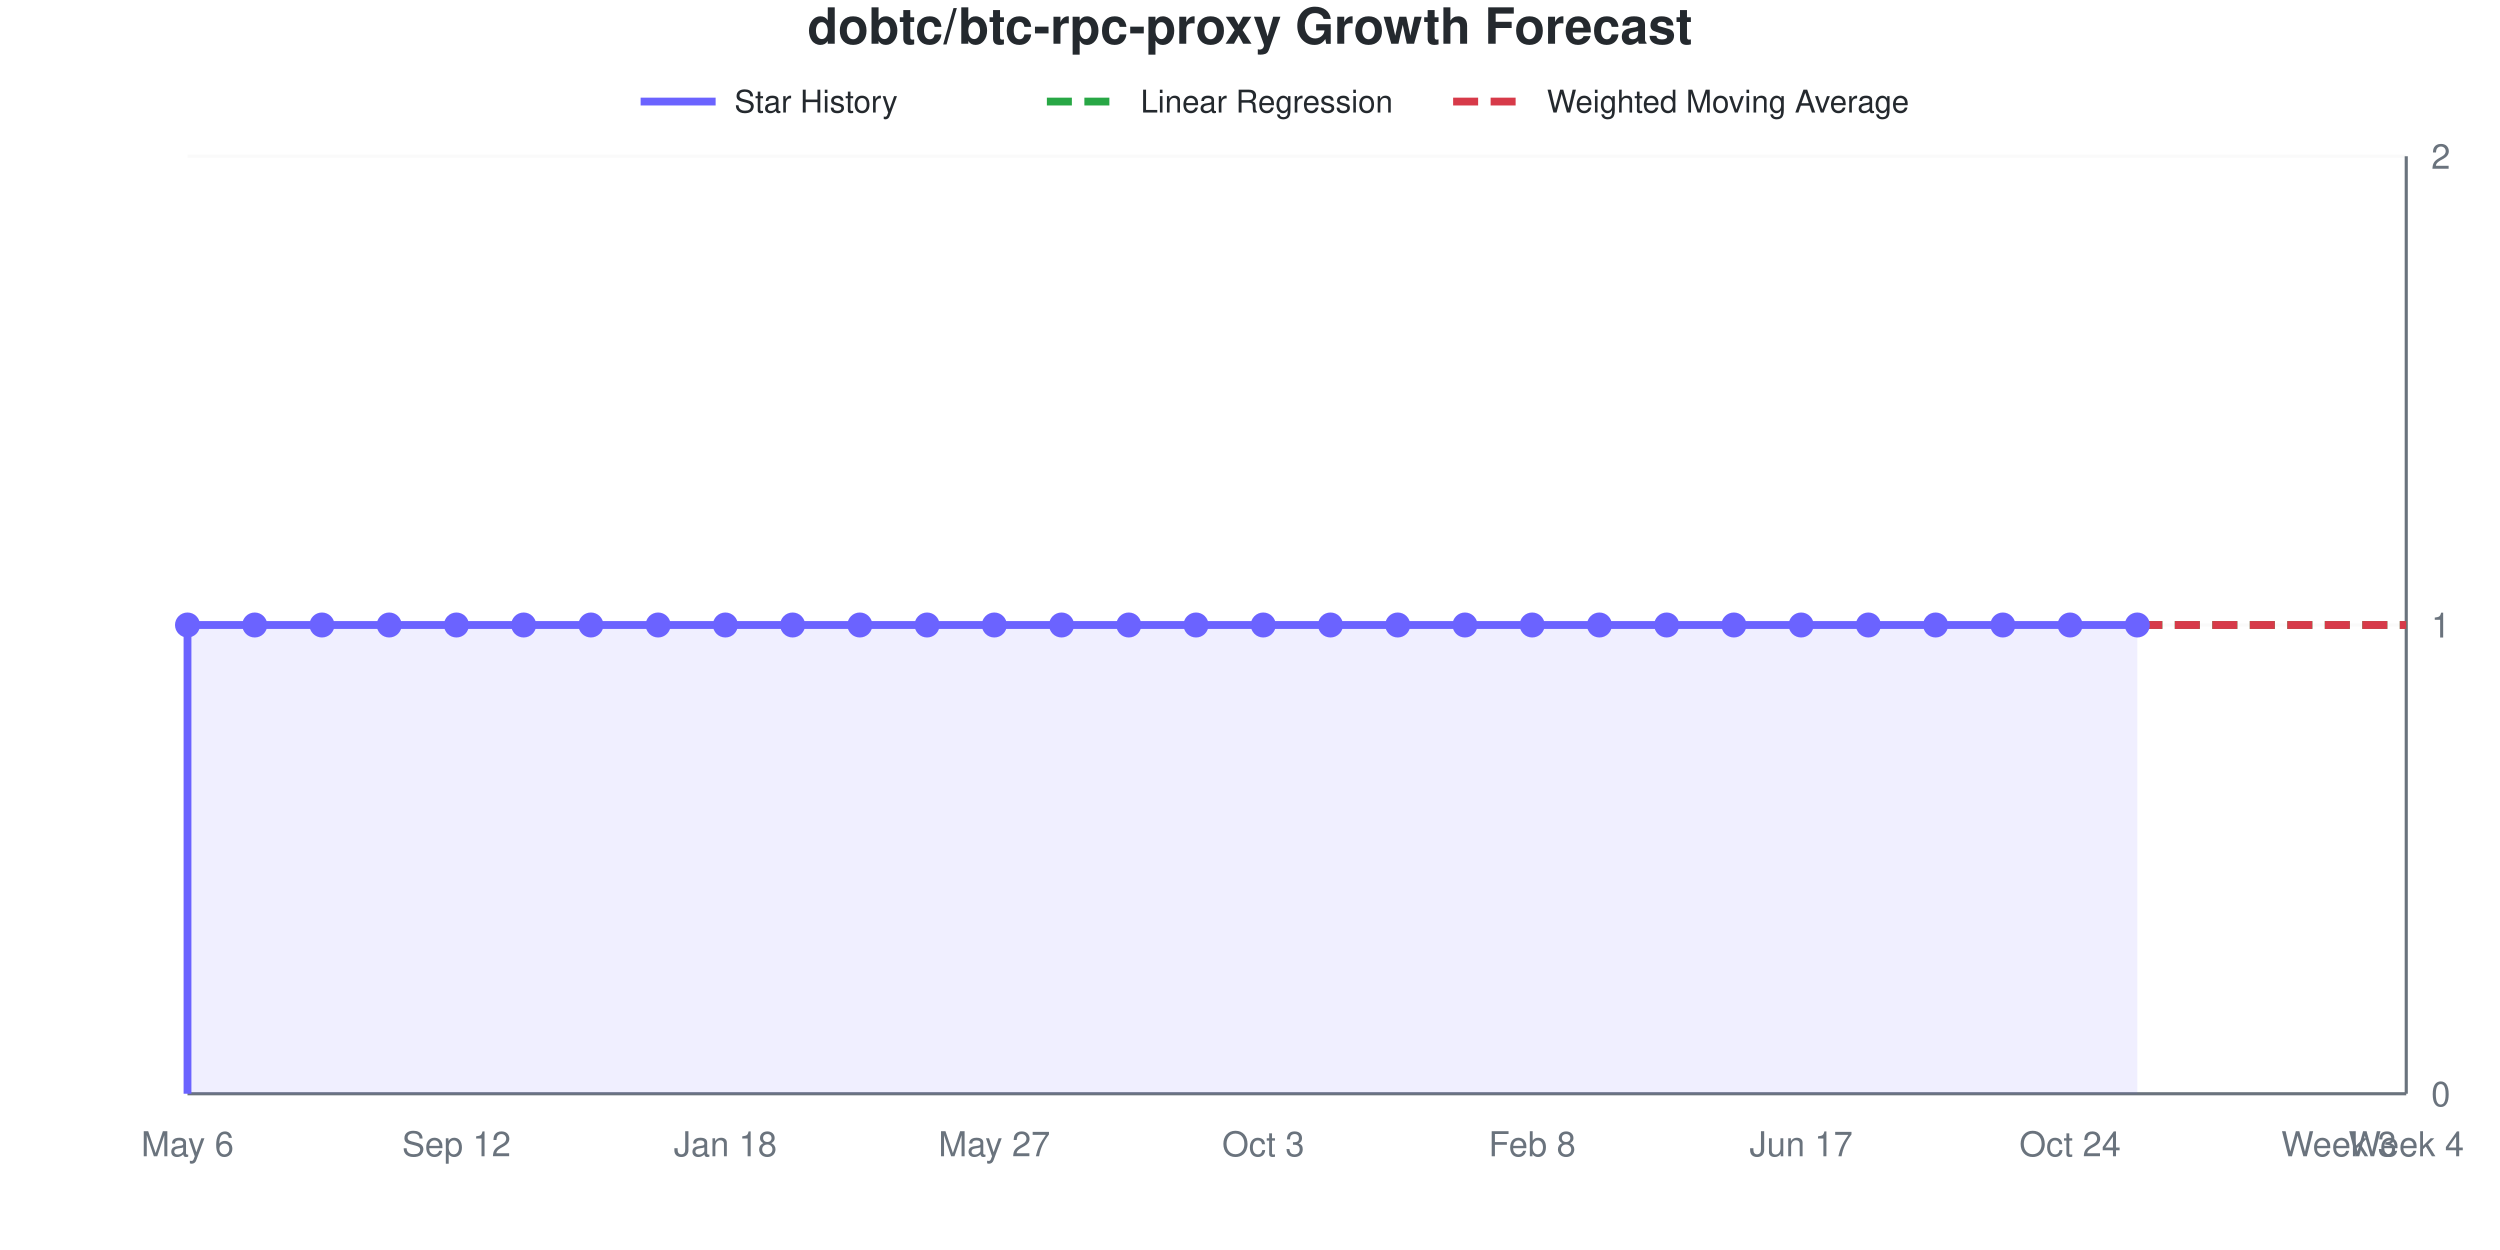
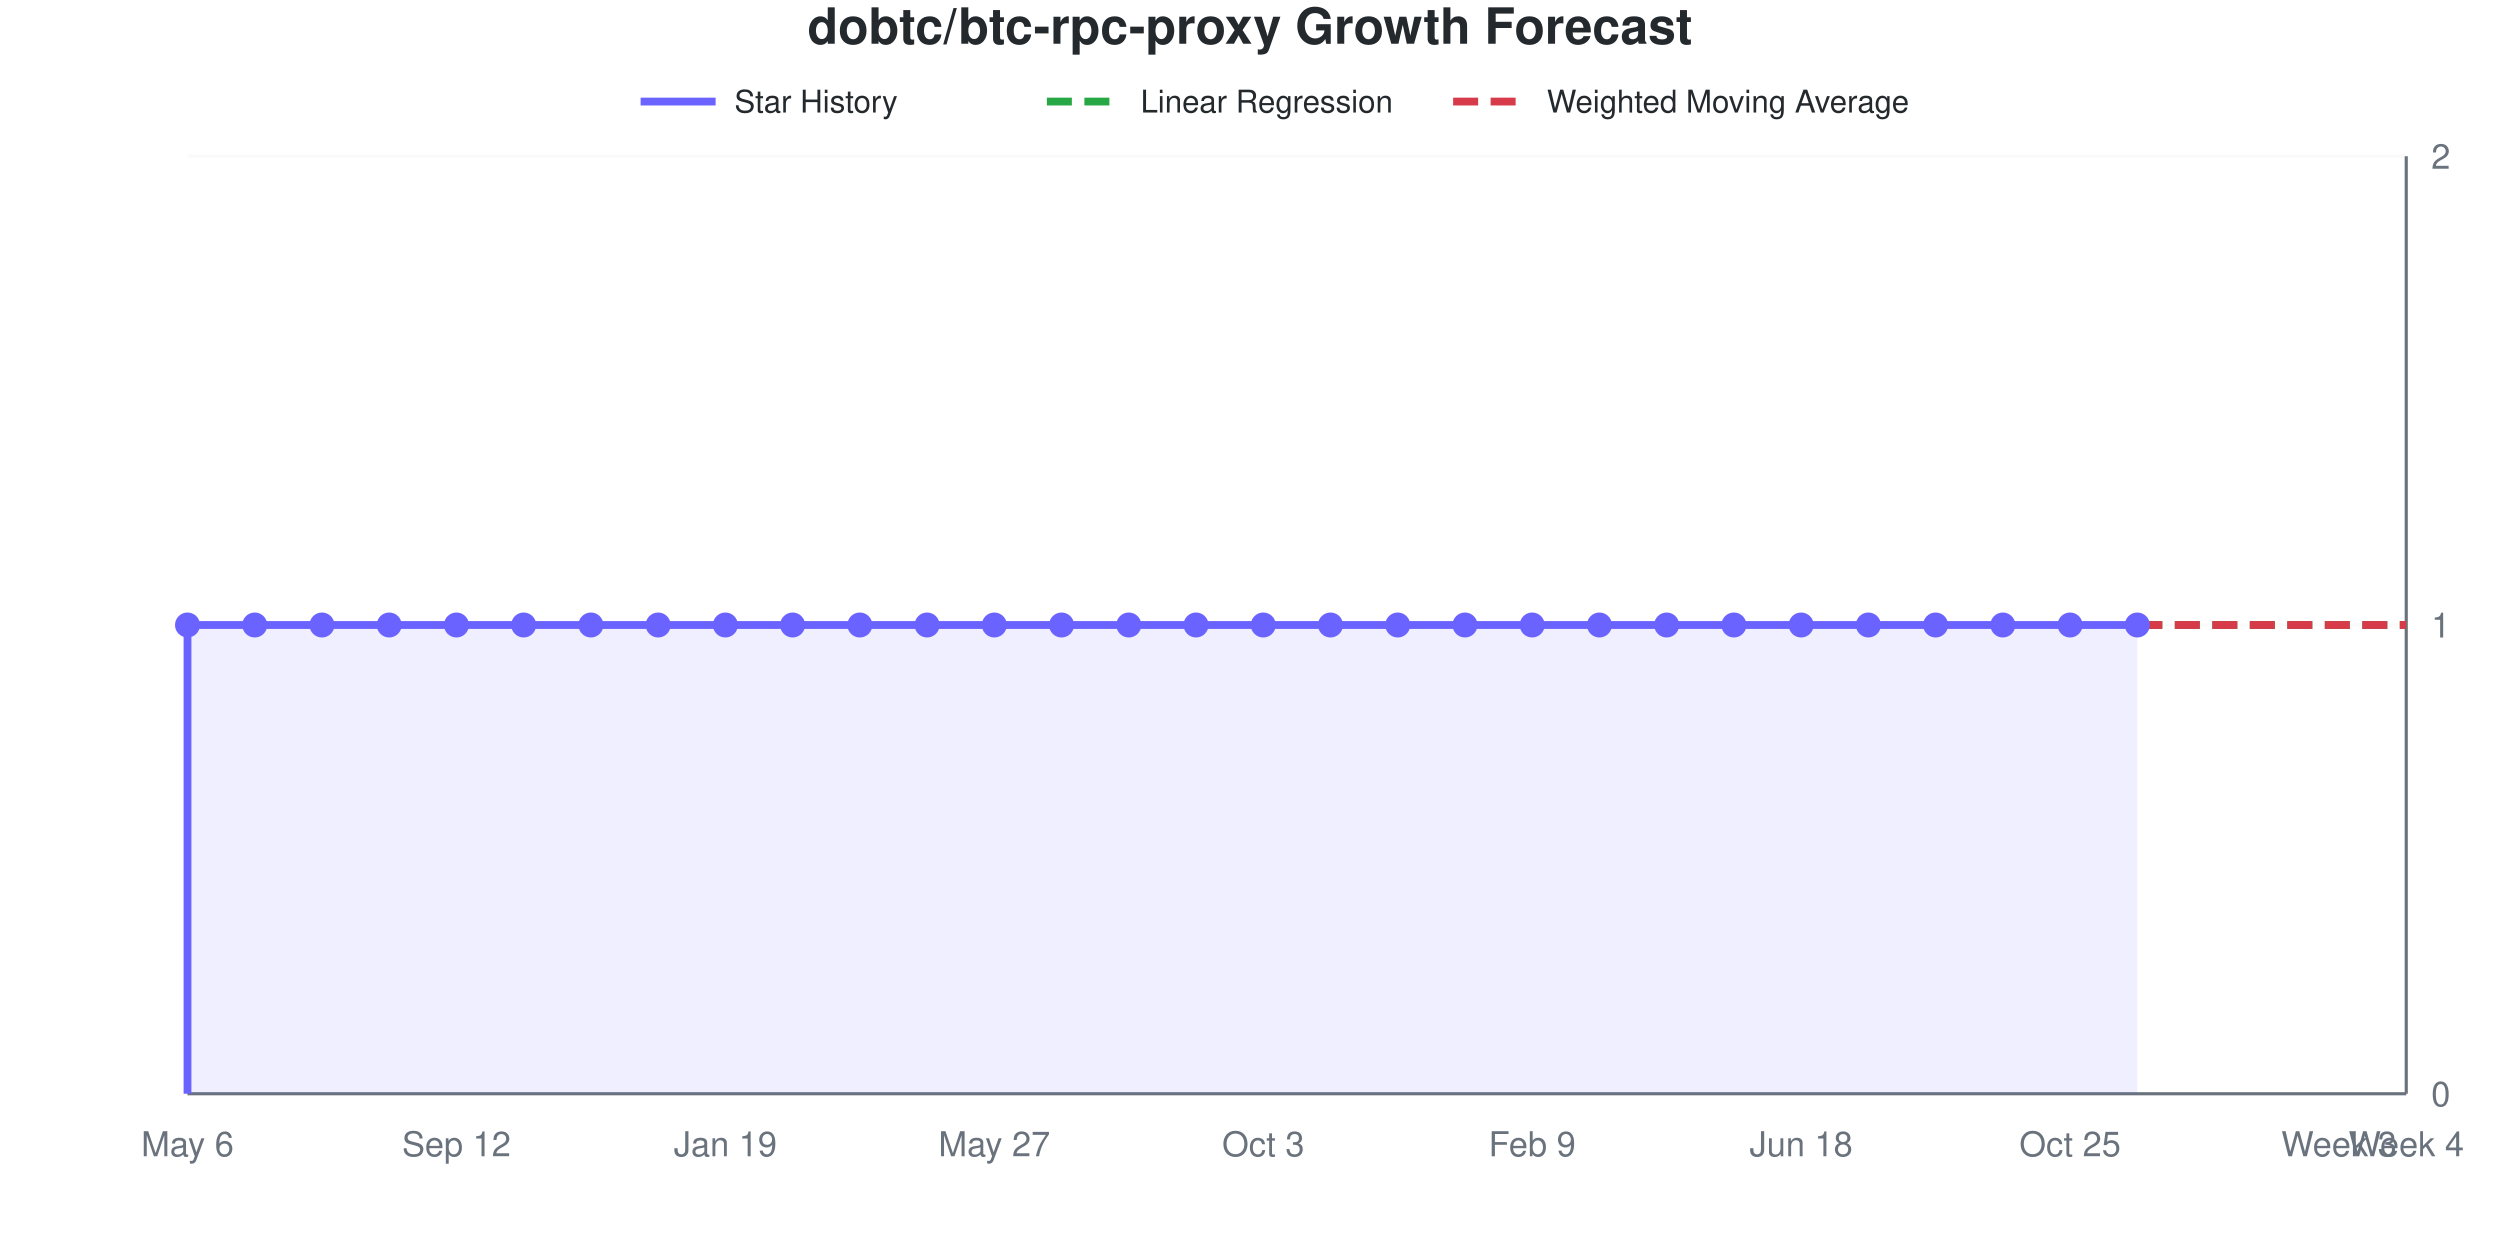
<svg xmlns="http://www.w3.org/2000/svg" viewBox="0 0 800 400" width="800" height="400" role="img">
  <style>
    @media (prefers-reduced-motion: no-preference) {
      @keyframes drawLine {
        to { stroke-dashoffset: 0; }
      }
      @keyframes fadeInPoint {
        0% { opacity: 0; }
        100% { opacity: 1; }
      }
      .data-line-0 {
        stroke-dasharray: 1161;
        stroke-dashoffset: 1161;
        animation: drawLine 2s ease-out forwards;
      }
      .data-point {
        opacity: 0;
        animation: fadeInPoint 0.5s ease-out forwards;
      }
    }
    .chart-bg { fill: #fff; }
    .chart-text { fill: #24292e; }
    .chart-muted { fill: #6a737d; }
    .chart-grid { stroke: #eee; }
    .chart-axis { stroke: #6a737d; }
    @media (prefers-color-scheme: dark) {
      .chart-bg { fill: #0d1117; }
      .chart-text { fill: #e6edf3; }
      .chart-muted { fill: #8b949e; }
      .chart-grid { stroke: #21262d; }
      .chart-axis { stroke: #8b949e; }
    }
  </style>
  <rect width="800" height="400" class="chart-bg" />
  <text x="400" y="14" text-anchor="middle" class="chart-text" font-size="16" font-weight="bold" font-family="-apple-system, BlinkMacSystemFont, 'Segoe UI', Helvetica, Arial, sans-serif">dobtc/btc-rpc-proxy Growth Forecast</text>
  <g class="legend">
    <line x1="205" y1="32.5" x2="229" y2="32.5" stroke="#6b63ff" stroke-width="2.5" />
    <text x="235" y="36" class="chart-text" font-size="10" font-family="-apple-system, BlinkMacSystemFont, 'Segoe UI', Helvetica, Arial, sans-serif">Star History</text>
    <line x1="335" y1="32.5" x2="359" y2="32.5" stroke="#28a745" stroke-width="2.5" stroke-dasharray="8,4" />
    <text x="365" y="36" class="chart-text" font-size="10" font-family="-apple-system, BlinkMacSystemFont, 'Segoe UI', Helvetica, Arial, sans-serif">Linear Regression</text>
    <line x1="465" y1="32.5" x2="489" y2="32.5" stroke="#d73a49" stroke-width="2.5" stroke-dasharray="8,4" />
    <text x="495" y="36" class="chart-text" font-size="10" font-family="-apple-system, BlinkMacSystemFont, 'Segoe UI', Helvetica, Arial, sans-serif">Weighted Moving Average</text>
  </g>
  <g class="grid">
    <line x1="60" y1="350" x2="770" y2="350" class="chart-grid" stroke-opacity="0.3" />
    <text x="778" y="354" text-anchor="start" class="chart-muted" font-size="11" font-family="-apple-system, BlinkMacSystemFont, 'Segoe UI', Helvetica, Arial, sans-serif">0</text>
    <line x1="60" y1="200" x2="770" y2="200" class="chart-grid" stroke-opacity="0.3" />
    <text x="778" y="204" text-anchor="start" class="chart-muted" font-size="11" font-family="-apple-system, BlinkMacSystemFont, 'Segoe UI', Helvetica, Arial, sans-serif">1</text>
    <line x1="60" y1="50" x2="770" y2="50" class="chart-grid" stroke-opacity="0.3" />
    <text x="778" y="54" text-anchor="start" class="chart-muted" font-size="11" font-family="-apple-system, BlinkMacSystemFont, 'Segoe UI', Helvetica, Arial, sans-serif">2</text>
  </g>
  <g class="milestones">
    
  </g>
  <g class="x-axis">
    <text x="60" y="370" text-anchor="middle" class="chart-muted" font-size="11" font-family="-apple-system, BlinkMacSystemFont, 'Segoe UI', Helvetica, Arial, sans-serif">May 6</text>
    <text x="146.061" y="370" text-anchor="middle" class="chart-muted" font-size="11" font-family="-apple-system, BlinkMacSystemFont, 'Segoe UI', Helvetica, Arial, sans-serif">Sep 12</text>
-     <text x="232.121" y="370" text-anchor="middle" class="chart-muted" font-size="11" font-family="-apple-system, BlinkMacSystemFont, 'Segoe UI', Helvetica, Arial, sans-serif">Jan 18</text>
+     <text x="232.121" y="370" text-anchor="middle" class="chart-muted" font-size="11" font-family="-apple-system, BlinkMacSystemFont, 'Segoe UI', Helvetica, Arial, sans-serif">Jan 19</text>
    <text x="318.182" y="370" text-anchor="middle" class="chart-muted" font-size="11" font-family="-apple-system, BlinkMacSystemFont, 'Segoe UI', Helvetica, Arial, sans-serif">May 27</text>
    <text x="404.242" y="370" text-anchor="middle" class="chart-muted" font-size="11" font-family="-apple-system, BlinkMacSystemFont, 'Segoe UI', Helvetica, Arial, sans-serif">Oct 3</text>
-     <text x="490.303" y="370" text-anchor="middle" class="chart-muted" font-size="11" font-family="-apple-system, BlinkMacSystemFont, 'Segoe UI', Helvetica, Arial, sans-serif">Feb 8</text>
-     <text x="576.364" y="370" text-anchor="middle" class="chart-muted" font-size="11" font-family="-apple-system, BlinkMacSystemFont, 'Segoe UI', Helvetica, Arial, sans-serif">Jun 17</text>
-     <text x="662.424" y="370" text-anchor="middle" class="chart-muted" font-size="11" font-family="-apple-system, BlinkMacSystemFont, 'Segoe UI', Helvetica, Arial, sans-serif">Oct 24</text>
+     <text x="490.303" y="370" text-anchor="middle" class="chart-muted" font-size="11" font-family="-apple-system, BlinkMacSystemFont, 'Segoe UI', Helvetica, Arial, sans-serif">Feb 9</text>
+     <text x="576.364" y="370" text-anchor="middle" class="chart-muted" font-size="11" font-family="-apple-system, BlinkMacSystemFont, 'Segoe UI', Helvetica, Arial, sans-serif">Jun 18</text>
+     <text x="662.424" y="370" text-anchor="middle" class="chart-muted" font-size="11" font-family="-apple-system, BlinkMacSystemFont, 'Segoe UI', Helvetica, Arial, sans-serif">Oct 25</text>
    <text x="748.485" y="370" text-anchor="middle" class="chart-muted" font-size="11" font-family="-apple-system, BlinkMacSystemFont, 'Segoe UI', Helvetica, Arial, sans-serif">Week 3</text>
    <text x="770" y="370" text-anchor="middle" class="chart-muted" font-size="11" font-family="-apple-system, BlinkMacSystemFont, 'Segoe UI', Helvetica, Arial, sans-serif">Week 4</text>
  </g>
  <line x1="770" y1="50" x2="770" y2="350" class="chart-axis" stroke-width="1" />
  <line x1="60" y1="350" x2="770" y2="350" class="chart-axis" stroke-width="1" />
  <path d="M60,350 L60,200 C67.172,200 74.343,200 81.515,200 C88.687,200 95.859,200 103.03,200 C110.202,200 117.374,200 124.545,200 C131.717,200 138.889,200 146.061,200 C153.232,200 160.404,200 167.576,200 C174.747,200 181.919,200 189.091,200 C196.263,200 203.434,200 210.606,200 C217.778,200 224.949,200 232.121,200 C239.293,200 246.465,200 253.636,200 C260.808,200 267.98,200 275.152,200 C282.323,200 289.495,200 296.667,200 C303.838,200 311.01,200 318.182,200 C325.354,200 332.525,200 339.697,200 C346.869,200 354.04,200 361.212,200 C368.384,200 375.556,200 382.727,200 C389.899,200 397.071,200 404.242,200 C411.414,200 418.586,200 425.758,200 C432.929,200 440.101,200 447.273,200 C454.444,200 461.616,200 468.788,200 C475.96,200 483.131,200 490.303,200 C497.475,200 504.646,200 511.818,200 C518.99,200 526.162,200 533.333,200 C540.505,200 547.677,200 554.848,200 C562.02,200 569.192,200 576.364,200 C583.535,200 590.707,200 597.879,200 C605.051,200 612.222,200 619.394,200 C626.566,200 633.737,200 640.909,200 C648.081,200 655.253,200 662.424,200 C669.596,200 676.768,200 683.939,200 L683.939,350 L60,350 Z" fill="#6b63ff" fill-opacity="0.1" />
  <path d="M60,350 L60,200 C67.172,200 74.343,200 81.515,200 C88.687,200 95.859,200 103.03,200 C110.202,200 117.374,200 124.545,200 C131.717,200 138.889,200 146.061,200 C153.232,200 160.404,200 167.576,200 C174.747,200 181.919,200 189.091,200 C196.263,200 203.434,200 210.606,200 C217.778,200 224.949,200 232.121,200 C239.293,200 246.465,200 253.636,200 C260.808,200 267.98,200 275.152,200 C282.323,200 289.495,200 296.667,200 C303.838,200 311.01,200 318.182,200 C325.354,200 332.525,200 339.697,200 C346.869,200 354.04,200 361.212,200 C368.384,200 375.556,200 382.727,200 C389.899,200 397.071,200 404.242,200 C411.414,200 418.586,200 425.758,200 C432.929,200 440.101,200 447.273,200 C454.444,200 461.616,200 468.788,200 C475.96,200 483.131,200 490.303,200 C497.475,200 504.646,200 511.818,200 C518.99,200 526.162,200 533.333,200 C540.505,200 547.677,200 554.848,200 C562.02,200 569.192,200 576.364,200 C583.535,200 590.707,200 597.879,200 C605.051,200 612.222,200 619.394,200 C626.566,200 633.737,200 640.909,200 C648.081,200 655.253,200 662.424,200 C669.596,200 676.768,200 683.939,200" fill="none" stroke="#6b63ff" stroke-width="2.5" class="data-line-0" />
  <path d="M683.939,200 C691.111,200 698.283,200 705.455,200 C712.626,200 719.798,200 726.97,200 C734.141,200 741.313,200 748.485,200 C755.657,200 762.828,200 770,200" fill="none" stroke="#28a745" stroke-width="2.5" stroke-dasharray="8,4" />
  <path d="M683.939,200 C691.111,200 698.283,200 705.455,200 C712.626,200 719.798,200 726.97,200 C734.141,200 741.313,200 748.485,200 C755.657,200 762.828,200 770,200" fill="none" stroke="#d73a49" stroke-width="2.5" stroke-dasharray="8,4" />
  <g class="points">
    <circle cx="60" cy="200" r="4" fill="#6b63ff" class="data-point" style="animation-delay: 1.50s" />
    <circle cx="81.515" cy="200" r="4" fill="#6b63ff" class="data-point" style="animation-delay: 1.55s" />
    <circle cx="103.03" cy="200" r="4" fill="#6b63ff" class="data-point" style="animation-delay: 1.60s" />
    <circle cx="124.545" cy="200" r="4" fill="#6b63ff" class="data-point" style="animation-delay: 1.65s" />
    <circle cx="146.061" cy="200" r="4" fill="#6b63ff" class="data-point" style="animation-delay: 1.70s" />
    <circle cx="167.576" cy="200" r="4" fill="#6b63ff" class="data-point" style="animation-delay: 1.75s" />
    <circle cx="189.091" cy="200" r="4" fill="#6b63ff" class="data-point" style="animation-delay: 1.80s" />
    <circle cx="210.606" cy="200" r="4" fill="#6b63ff" class="data-point" style="animation-delay: 1.85s" />
    <circle cx="232.121" cy="200" r="4" fill="#6b63ff" class="data-point" style="animation-delay: 1.90s" />
    <circle cx="253.636" cy="200" r="4" fill="#6b63ff" class="data-point" style="animation-delay: 1.95s" />
    <circle cx="275.152" cy="200" r="4" fill="#6b63ff" class="data-point" style="animation-delay: 2.00s" />
    <circle cx="296.667" cy="200" r="4" fill="#6b63ff" class="data-point" style="animation-delay: 2.05s" />
    <circle cx="318.182" cy="200" r="4" fill="#6b63ff" class="data-point" style="animation-delay: 2.10s" />
    <circle cx="339.697" cy="200" r="4" fill="#6b63ff" class="data-point" style="animation-delay: 2.15s" />
    <circle cx="361.212" cy="200" r="4" fill="#6b63ff" class="data-point" style="animation-delay: 2.20s" />
    <circle cx="382.727" cy="200" r="4" fill="#6b63ff" class="data-point" style="animation-delay: 2.25s" />
    <circle cx="404.242" cy="200" r="4" fill="#6b63ff" class="data-point" style="animation-delay: 2.30s" />
    <circle cx="425.758" cy="200" r="4" fill="#6b63ff" class="data-point" style="animation-delay: 2.35s" />
    <circle cx="447.273" cy="200" r="4" fill="#6b63ff" class="data-point" style="animation-delay: 2.40s" />
    <circle cx="468.788" cy="200" r="4" fill="#6b63ff" class="data-point" style="animation-delay: 2.45s" />
    <circle cx="490.303" cy="200" r="4" fill="#6b63ff" class="data-point" style="animation-delay: 2.50s" />
    <circle cx="511.818" cy="200" r="4" fill="#6b63ff" class="data-point" style="animation-delay: 2.55s" />
    <circle cx="533.333" cy="200" r="4" fill="#6b63ff" class="data-point" style="animation-delay: 2.60s" />
    <circle cx="554.848" cy="200" r="4" fill="#6b63ff" class="data-point" style="animation-delay: 2.65s" />
    <circle cx="576.364" cy="200" r="4" fill="#6b63ff" class="data-point" style="animation-delay: 2.70s" />
    <circle cx="597.879" cy="200" r="4" fill="#6b63ff" class="data-point" style="animation-delay: 2.75s" />
    <circle cx="619.394" cy="200" r="4" fill="#6b63ff" class="data-point" style="animation-delay: 2.80s" />
    <circle cx="640.909" cy="200" r="4" fill="#6b63ff" class="data-point" style="animation-delay: 2.85s" />
    <circle cx="662.424" cy="200" r="4" fill="#6b63ff" class="data-point" style="animation-delay: 2.90s" />
    <circle cx="683.939" cy="200" r="4" fill="#6b63ff" class="data-point" style="animation-delay: 2.95s" />
  </g>
</svg>
